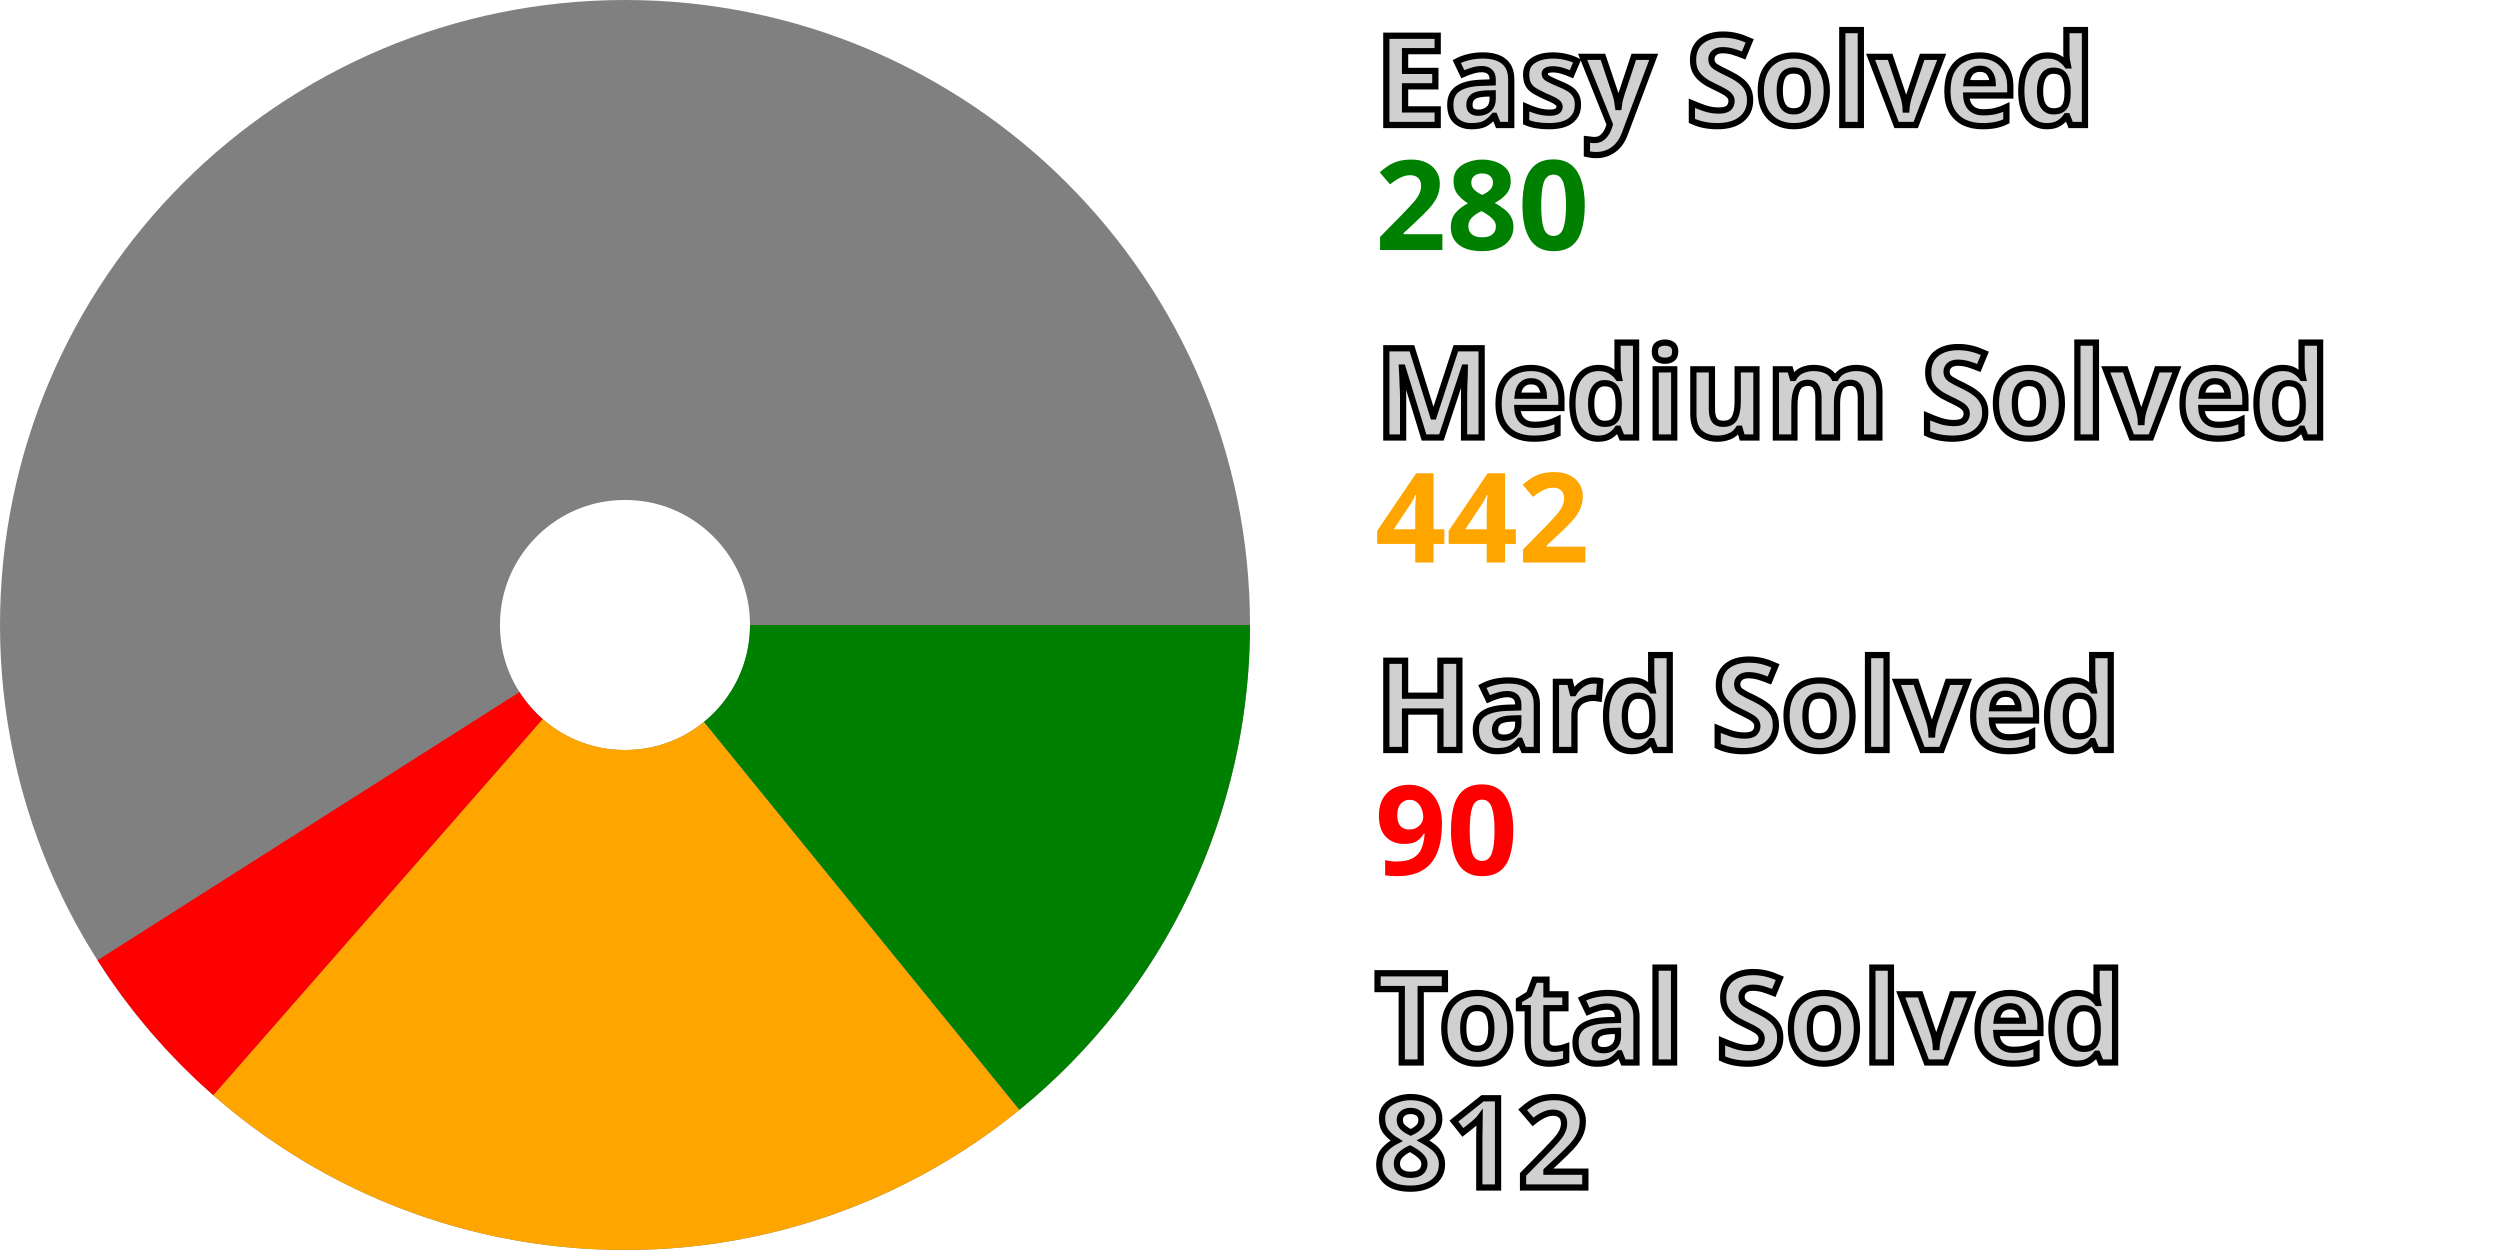
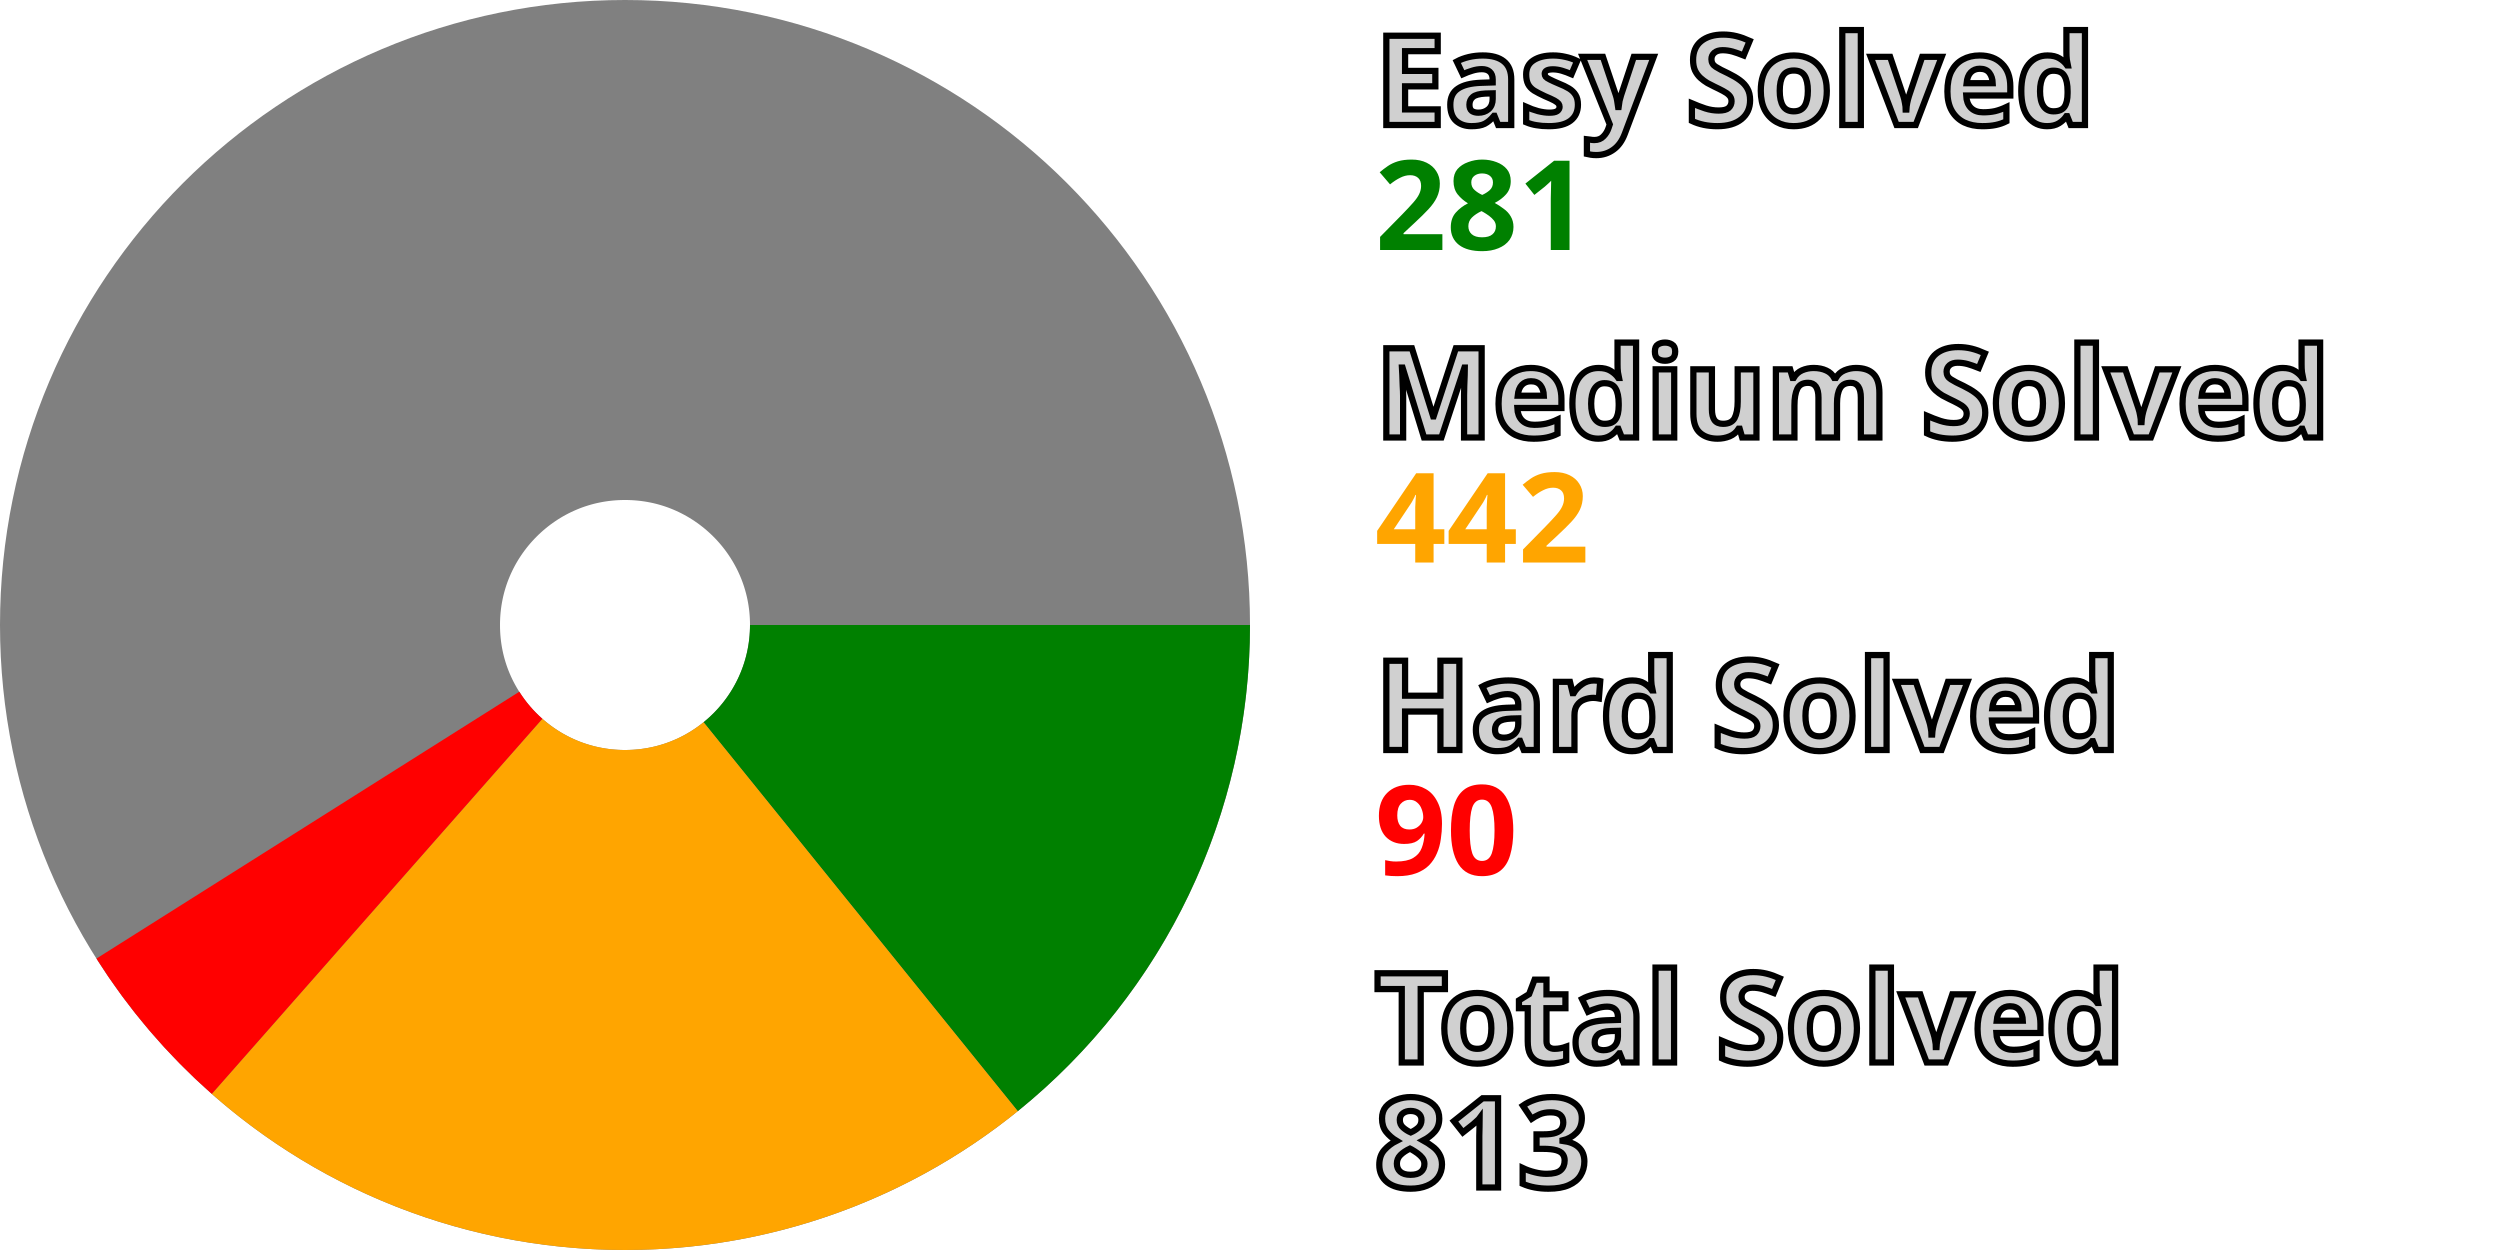
<svg xmlns="http://www.w3.org/2000/svg" width="200" height="100" viewBox="0 0 200 100" stroke-width="40" fill="none">
  <style>.small {font: bold 10px sans-serif; fill: #d0d0d0; stroke: black; stroke-width: 0.5px;}</style>
  <style>.esy {font: bold 10px sans-serif; fill: green;}</style>
  <style>.mdm {font: bold 10px sans-serif; fill: orange;}</style>
  <style>.hrd {font: bold 10px sans-serif; fill: red;}</style>
  <circle cx="50" cy="50" r="30.0" stroke="gray" />
-   <path d="M80.0 50 A 30.0 30.0, 0, 0, 1, 68.927 73.276" stroke="green" />
-   <path d="M68.927 73.276 A 30.0 30.0, 0, 0, 1, 30.237 72.57" stroke="orange" />
-   <path d="M30.237 72.57 A 30.0 30.0, 0, 0, 1, 24.681 66.092" stroke="red" />
+   <path d="M80.0 50 A 30.0 30.0, 0, 0, 1, 68.853 73.336" stroke="green" />
+   <path d="M68.853 73.336 A 30.0 30.0, 0, 0, 1, 30.165 72.507" stroke="orange" />
+   <path d="M30.165 72.507 A 30.0 30.0, 0, 0, 1, 24.63 66.011" stroke="red" />
  <text x="110.0" y="10.0" class="small">Easy Solved</text>
-   <text x="110.0" y="20.0" class="esy">280</text>
+   <text x="110.0" y="20.0" class="esy">281</text>
  <text x="110.0" y="35.0" class="small">Medium Solved</text>
  <text x="110.0" y="45.0" class="mdm">442</text>
  <text x="110.0" y="60.0" class="small">Hard Solved</text>
  <text x="110.0" y="70.0" class="hrd">90</text>
  <text x="110.0" y="85.0" class="small">Total Solved</text>
-   <text x="110.0" y="95.0" class="small">812</text>
+   <text x="110.0" y="95.0" class="small">813</text>
</svg>
